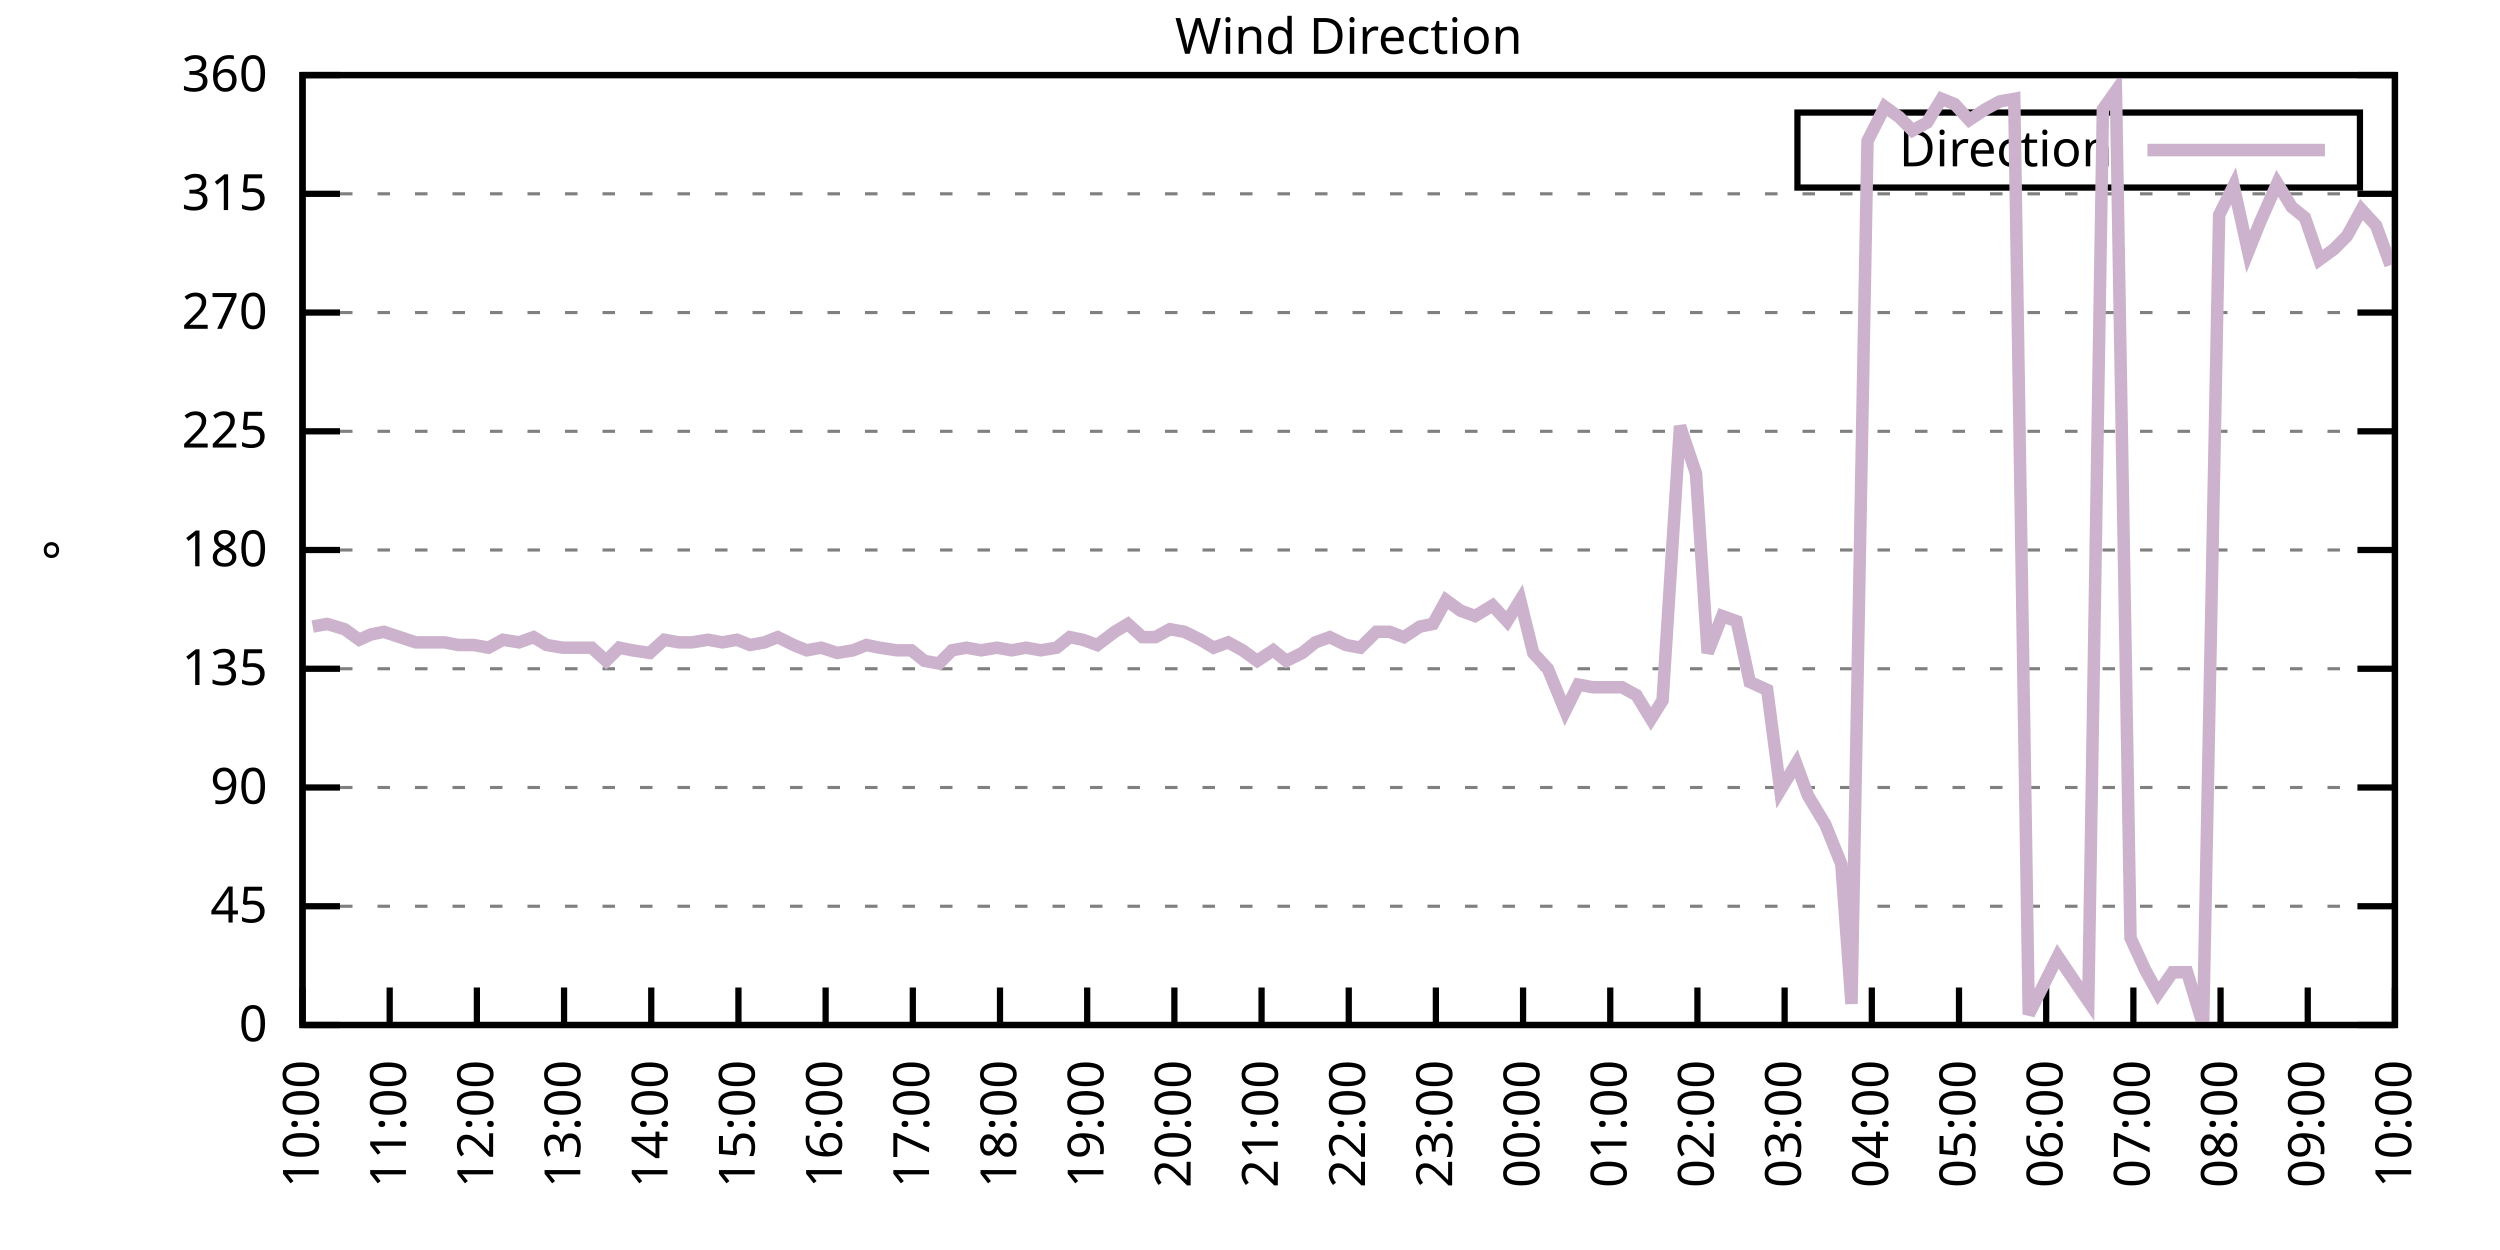
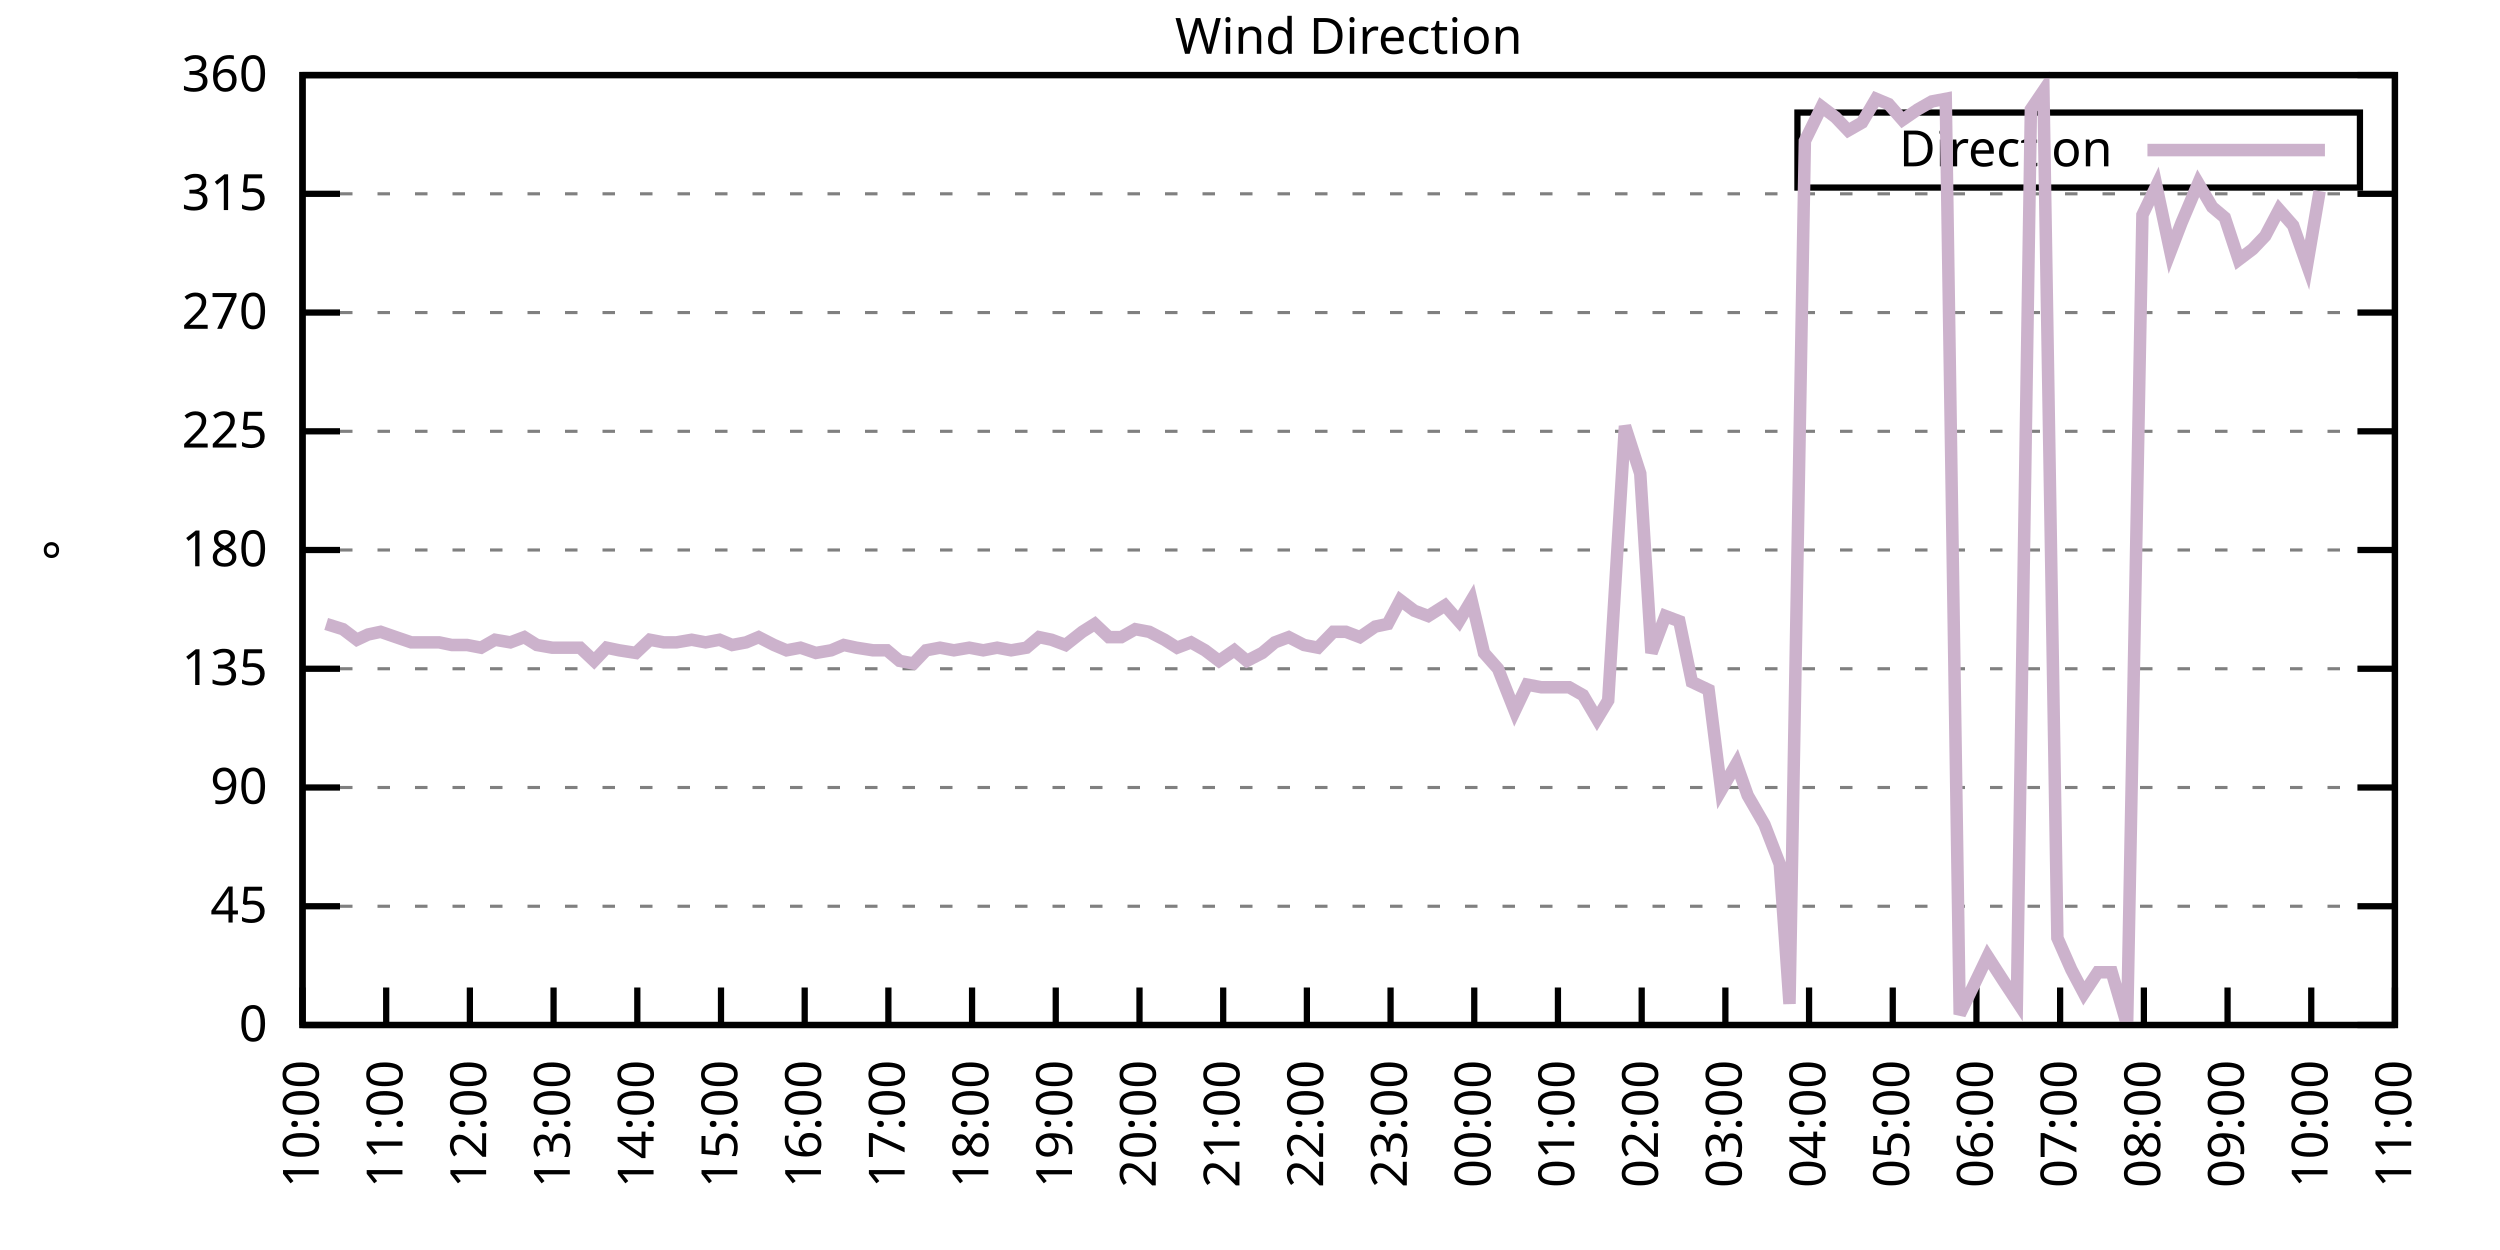
<svg xmlns="http://www.w3.org/2000/svg" xmlns:xlink="http://www.w3.org/1999/xlink" width="400" height="200" viewBox="0 0 400 200">
  <g id="gnuplot_canvas">
    <rect x="0" y="0" width="400" height="200" fill="none" />
    <defs>
      <circle id="gpDot" r="0.5" stroke-width="0.5" stroke="currentColor" />
      <path id="gpPt0" stroke-width="0.333" stroke="currentColor" d="M-1,0 h2 M0,-1 v2" />
      <path id="gpPt1" stroke-width="0.333" stroke="currentColor" d="M-1,-1 L1,1 M1,-1 L-1,1" />
      <path id="gpPt2" stroke-width="0.333" stroke="currentColor" d="M-1,0 L1,0 M0,-1 L0,1 M-1,-1 L1,1 M-1,1 L1,-1" />
      <rect id="gpPt3" stroke-width="0.333" stroke="currentColor" x="-1" y="-1" width="2" height="2" />
      <rect id="gpPt4" stroke-width="0.333" stroke="currentColor" fill="currentColor" x="-1" y="-1" width="2" height="2" />
      <circle id="gpPt5" stroke-width="0.333" stroke="currentColor" cx="0" cy="0" r="1" />
      <use xlink:href="#gpPt5" id="gpPt6" fill="currentColor" stroke="none" />
      <path id="gpPt7" stroke-width="0.333" stroke="currentColor" d="M0,-1.33 L-1.33,0.67 L1.33,0.67 z" />
      <use xlink:href="#gpPt7" id="gpPt8" fill="currentColor" stroke="none" />
      <use xlink:href="#gpPt7" id="gpPt9" stroke="currentColor" transform="rotate(180)" />
      <use xlink:href="#gpPt9" id="gpPt10" fill="currentColor" stroke="none" />
      <use xlink:href="#gpPt3" id="gpPt11" stroke="currentColor" transform="rotate(45)" />
      <use xlink:href="#gpPt11" id="gpPt12" fill="currentColor" stroke="none" />
      <path id="gpPt13" stroke-width="0.333" stroke="currentColor" d="M0,1.330 L1.265,0.411 L0.782,-1.067 L-0.782,-1.076 L-1.265,0.411 z" />
      <use xlink:href="#gpPt13" id="gpPt14" fill="currentColor" stroke="none" />
      <filter id="textbox" filterUnits="objectBoundingBox" x="0" y="0" height="1" width="1">
        <feFlood flood-color="white" flood-opacity="1" result="bgnd" />
        <feComposite in="SourceGraphic" in2="bgnd" operator="atop" />
      </filter>
      <filter id="greybox" filterUnits="objectBoundingBox" x="0" y="0" height="1" width="1">
        <feFlood flood-color="lightgrey" flood-opacity="1" result="grey" />
        <feComposite in="SourceGraphic" in2="grey" operator="atop" />
      </filter>
    </defs>
    <g fill="none" color="white" stroke="currentColor" stroke-width="1.00" stroke-linecap="butt" stroke-linejoin="miter">
</g>
    <g fill="none" color="black" stroke="currentColor" stroke-width="1.00" stroke-linecap="butt" stroke-linejoin="miter">
      <g stroke="none" shape-rendering="crispEdges">
        <polygon fill="rgb(255, 255, 255)" points="48.40,164.00 383.18,164.00 383.18,12.02 48.40,12.02 " />
      </g>
    </g>
    <g fill="none" color="black" stroke="currentColor" stroke-width="1.00" stroke-linecap="butt" stroke-linejoin="miter">
</g>
    <g fill="none" color="black" stroke="black" stroke-width="0.50" stroke-linecap="butt" stroke-linejoin="miter">
</g>
    <g fill="none" color="gray" stroke="currentColor" stroke-width="0.50" stroke-linecap="butt" stroke-linejoin="miter">
      <path stroke="gray" stroke-dasharray="2,4" class="gridline" d="M48.40,164.00 L383.19,164.00  " />
    </g>
    <g fill="none" color="gray" stroke="gray" stroke-width="1.00" stroke-linecap="butt" stroke-linejoin="miter">
</g>
    <g fill="none" color="black" stroke="currentColor" stroke-width="1.00" stroke-linecap="butt" stroke-linejoin="miter">
      <path stroke="black" d="M48.40,164.00 L54.40,164.00 M383.19,164.00 L377.19,164.00  " />
      <g transform="translate(42.80,166.60)" stroke="none" fill="black" font-family="Sans" font-size="8.00" text-anchor="end">
        <text>
          <tspan font-family="Sans"> 0</tspan>
        </text>
      </g>
    </g>
    <g fill="none" color="black" stroke="currentColor" stroke-width="1.00" stroke-linecap="butt" stroke-linejoin="miter">
</g>
    <g fill="none" color="black" stroke="black" stroke-width="0.50" stroke-linecap="butt" stroke-linejoin="miter">
</g>
    <g fill="none" color="gray" stroke="currentColor" stroke-width="0.50" stroke-linecap="butt" stroke-linejoin="miter">
      <path stroke="gray" stroke-dasharray="2,4" class="gridline" d="M48.40,145.00 L383.19,145.00  " />
    </g>
    <g fill="none" color="gray" stroke="gray" stroke-width="1.00" stroke-linecap="butt" stroke-linejoin="miter">
</g>
    <g fill="none" color="black" stroke="currentColor" stroke-width="1.00" stroke-linecap="butt" stroke-linejoin="miter">
      <path stroke="black" d="M48.40,145.00 L54.40,145.00 M383.19,145.00 L377.19,145.00  " />
      <g transform="translate(42.80,147.60)" stroke="none" fill="black" font-family="Sans" font-size="8.00" text-anchor="end">
        <text>
          <tspan font-family="Sans"> 45</tspan>
        </text>
      </g>
    </g>
    <g fill="none" color="black" stroke="currentColor" stroke-width="1.00" stroke-linecap="butt" stroke-linejoin="miter">
</g>
    <g fill="none" color="black" stroke="black" stroke-width="0.50" stroke-linecap="butt" stroke-linejoin="miter">
</g>
    <g fill="none" color="gray" stroke="currentColor" stroke-width="0.50" stroke-linecap="butt" stroke-linejoin="miter">
      <path stroke="gray" stroke-dasharray="2,4" class="gridline" d="M48.40,126.00 L383.19,126.00  " />
    </g>
    <g fill="none" color="gray" stroke="gray" stroke-width="1.00" stroke-linecap="butt" stroke-linejoin="miter">
</g>
    <g fill="none" color="black" stroke="currentColor" stroke-width="1.00" stroke-linecap="butt" stroke-linejoin="miter">
      <path stroke="black" d="M48.40,126.00 L54.40,126.00 M383.19,126.00 L377.19,126.00  " />
      <g transform="translate(42.80,128.60)" stroke="none" fill="black" font-family="Sans" font-size="8.00" text-anchor="end">
        <text>
          <tspan font-family="Sans"> 90</tspan>
        </text>
      </g>
    </g>
    <g fill="none" color="black" stroke="currentColor" stroke-width="1.00" stroke-linecap="butt" stroke-linejoin="miter">
</g>
    <g fill="none" color="black" stroke="black" stroke-width="0.50" stroke-linecap="butt" stroke-linejoin="miter">
</g>
    <g fill="none" color="gray" stroke="currentColor" stroke-width="0.50" stroke-linecap="butt" stroke-linejoin="miter">
      <path stroke="gray" stroke-dasharray="2,4" class="gridline" d="M48.40,107.00 L383.19,107.00  " />
    </g>
    <g fill="none" color="gray" stroke="gray" stroke-width="1.00" stroke-linecap="butt" stroke-linejoin="miter">
</g>
    <g fill="none" color="black" stroke="currentColor" stroke-width="1.00" stroke-linecap="butt" stroke-linejoin="miter">
      <path stroke="black" d="M48.40,107.00 L54.40,107.00 M383.19,107.00 L377.19,107.00  " />
      <g transform="translate(42.80,109.60)" stroke="none" fill="black" font-family="Sans" font-size="8.00" text-anchor="end">
        <text>
          <tspan font-family="Sans"> 135</tspan>
        </text>
      </g>
    </g>
    <g fill="none" color="black" stroke="currentColor" stroke-width="1.00" stroke-linecap="butt" stroke-linejoin="miter">
</g>
    <g fill="none" color="black" stroke="black" stroke-width="0.50" stroke-linecap="butt" stroke-linejoin="miter">
</g>
    <g fill="none" color="gray" stroke="currentColor" stroke-width="0.50" stroke-linecap="butt" stroke-linejoin="miter">
      <path stroke="gray" stroke-dasharray="2,4" class="gridline" d="M48.40,88.00 L383.19,88.00  " />
    </g>
    <g fill="none" color="gray" stroke="gray" stroke-width="1.00" stroke-linecap="butt" stroke-linejoin="miter">
</g>
    <g fill="none" color="black" stroke="currentColor" stroke-width="1.00" stroke-linecap="butt" stroke-linejoin="miter">
      <path stroke="black" d="M48.40,88.00 L54.40,88.00 M383.19,88.00 L377.19,88.00  " />
      <g transform="translate(42.80,90.60)" stroke="none" fill="black" font-family="Sans" font-size="8.00" text-anchor="end">
        <text>
          <tspan font-family="Sans"> 180</tspan>
        </text>
      </g>
    </g>
    <g fill="none" color="black" stroke="currentColor" stroke-width="1.00" stroke-linecap="butt" stroke-linejoin="miter">
</g>
    <g fill="none" color="black" stroke="black" stroke-width="0.50" stroke-linecap="butt" stroke-linejoin="miter">
</g>
    <g fill="none" color="gray" stroke="currentColor" stroke-width="0.50" stroke-linecap="butt" stroke-linejoin="miter">
      <path stroke="gray" stroke-dasharray="2,4" class="gridline" d="M48.40,69.01 L383.19,69.01  " />
    </g>
    <g fill="none" color="gray" stroke="gray" stroke-width="1.00" stroke-linecap="butt" stroke-linejoin="miter">
</g>
    <g fill="none" color="black" stroke="currentColor" stroke-width="1.00" stroke-linecap="butt" stroke-linejoin="miter">
      <path stroke="black" d="M48.40,69.01 L54.40,69.01 M383.19,69.01 L377.19,69.01  " />
      <g transform="translate(42.80,71.61)" stroke="none" fill="black" font-family="Sans" font-size="8.00" text-anchor="end">
        <text>
          <tspan font-family="Sans"> 225</tspan>
        </text>
      </g>
    </g>
    <g fill="none" color="black" stroke="currentColor" stroke-width="1.00" stroke-linecap="butt" stroke-linejoin="miter">
</g>
    <g fill="none" color="black" stroke="black" stroke-width="0.50" stroke-linecap="butt" stroke-linejoin="miter">
</g>
    <g fill="none" color="gray" stroke="currentColor" stroke-width="0.50" stroke-linecap="butt" stroke-linejoin="miter">
      <path stroke="gray" stroke-dasharray="2,4" class="gridline" d="M48.40,50.01 L383.19,50.01  " />
    </g>
    <g fill="none" color="gray" stroke="gray" stroke-width="1.00" stroke-linecap="butt" stroke-linejoin="miter">
</g>
    <g fill="none" color="black" stroke="currentColor" stroke-width="1.00" stroke-linecap="butt" stroke-linejoin="miter">
      <path stroke="black" d="M48.40,50.01 L54.40,50.01 M383.19,50.01 L377.19,50.01  " />
      <g transform="translate(42.80,52.61)" stroke="none" fill="black" font-family="Sans" font-size="8.00" text-anchor="end">
        <text>
          <tspan font-family="Sans"> 270</tspan>
        </text>
      </g>
    </g>
    <g fill="none" color="black" stroke="currentColor" stroke-width="1.00" stroke-linecap="butt" stroke-linejoin="miter">
</g>
    <g fill="none" color="black" stroke="black" stroke-width="0.50" stroke-linecap="butt" stroke-linejoin="miter">
</g>
    <g fill="none" color="gray" stroke="currentColor" stroke-width="0.50" stroke-linecap="butt" stroke-linejoin="miter">
      <path stroke="gray" stroke-dasharray="2,4" class="gridline" d="M48.40,31.01 L383.19,31.01  " />
    </g>
    <g fill="none" color="gray" stroke="gray" stroke-width="1.00" stroke-linecap="butt" stroke-linejoin="miter">
</g>
    <g fill="none" color="black" stroke="currentColor" stroke-width="1.00" stroke-linecap="butt" stroke-linejoin="miter">
      <path stroke="black" d="M48.40,31.01 L54.40,31.01 M383.19,31.01 L377.19,31.01  " />
      <g transform="translate(42.80,33.61)" stroke="none" fill="black" font-family="Sans" font-size="8.00" text-anchor="end">
        <text>
          <tspan font-family="Sans"> 315</tspan>
        </text>
      </g>
    </g>
    <g fill="none" color="black" stroke="currentColor" stroke-width="1.00" stroke-linecap="butt" stroke-linejoin="miter">
</g>
    <g fill="none" color="black" stroke="black" stroke-width="0.50" stroke-linecap="butt" stroke-linejoin="miter">
</g>
    <g fill="none" color="gray" stroke="currentColor" stroke-width="0.50" stroke-linecap="butt" stroke-linejoin="miter">
      <path stroke="gray" stroke-dasharray="2,4" class="gridline" d="M48.40,12.01 L383.19,12.01  " />
    </g>
    <g fill="none" color="gray" stroke="gray" stroke-width="1.00" stroke-linecap="butt" stroke-linejoin="miter">
</g>
    <g fill="none" color="black" stroke="currentColor" stroke-width="1.00" stroke-linecap="butt" stroke-linejoin="miter">
      <path stroke="black" d="M48.40,12.01 L54.40,12.01 M383.19,12.01 L377.19,12.01  " />
      <g transform="translate(42.80,14.61)" stroke="none" fill="black" font-family="Sans" font-size="8.00" text-anchor="end">
        <text>
          <tspan font-family="Sans"> 360</tspan>
        </text>
      </g>
    </g>
    <g fill="none" color="black" stroke="currentColor" stroke-width="1.00" stroke-linecap="butt" stroke-linejoin="miter">
      <path stroke="black" d="M48.40,164.00 L48.40,158.00  " />
      <g transform="translate(51.00,169.60) rotate(270.00)" stroke="none" fill="black" font-family="Sans" font-size="8.00" text-anchor="end">
        <text>
          <tspan font-family="Sans">10:00</tspan>
        </text>
      </g>
    </g>
    <g fill="none" color="black" stroke="currentColor" stroke-width="1.00" stroke-linecap="butt" stroke-linejoin="miter">
-       <path stroke="black" d="M62.35,164.00 L62.35,158.00  " />
-       <g transform="translate(64.95,169.60) rotate(270.00)" stroke="none" fill="black" font-family="Sans" font-size="8.00" text-anchor="end">
+       <path stroke="black" d="M61.79,164.00 L61.79,158.00  " />
+       <g transform="translate(64.39,169.60) rotate(270.00)" stroke="none" fill="black" font-family="Sans" font-size="8.00" text-anchor="end">
        <text>
          <tspan font-family="Sans">11:00</tspan>
        </text>
      </g>
    </g>
    <g fill="none" color="black" stroke="currentColor" stroke-width="1.00" stroke-linecap="butt" stroke-linejoin="miter">
-       <path stroke="black" d="M76.30,164.00 L76.30,158.00  " />
-       <g transform="translate(78.90,169.60) rotate(270.00)" stroke="none" fill="black" font-family="Sans" font-size="8.00" text-anchor="end">
+       <path stroke="black" d="M75.18,164.00 L75.18,158.00  " />
+       <g transform="translate(77.78,169.60) rotate(270.00)" stroke="none" fill="black" font-family="Sans" font-size="8.00" text-anchor="end">
        <text>
          <tspan font-family="Sans">12:00</tspan>
        </text>
      </g>
    </g>
    <g fill="none" color="black" stroke="currentColor" stroke-width="1.00" stroke-linecap="butt" stroke-linejoin="miter">
-       <path stroke="black" d="M90.25,164.00 L90.25,158.00  " />
-       <g transform="translate(92.85,169.60) rotate(270.00)" stroke="none" fill="black" font-family="Sans" font-size="8.00" text-anchor="end">
+       <path stroke="black" d="M88.57,164.00 L88.57,158.00  " />
+       <g transform="translate(91.17,169.60) rotate(270.00)" stroke="none" fill="black" font-family="Sans" font-size="8.00" text-anchor="end">
        <text>
          <tspan font-family="Sans">13:00</tspan>
        </text>
      </g>
    </g>
    <g fill="none" color="black" stroke="currentColor" stroke-width="1.00" stroke-linecap="butt" stroke-linejoin="miter">
-       <path stroke="black" d="M104.20,164.00 L104.20,158.00  " />
-       <g transform="translate(106.80,169.60) rotate(270.00)" stroke="none" fill="black" font-family="Sans" font-size="8.00" text-anchor="end">
+       <path stroke="black" d="M101.97,164.00 L101.97,158.00  " />
+       <g transform="translate(104.57,169.60) rotate(270.00)" stroke="none" fill="black" font-family="Sans" font-size="8.00" text-anchor="end">
        <text>
          <tspan font-family="Sans">14:00</tspan>
        </text>
      </g>
    </g>
    <g fill="none" color="black" stroke="currentColor" stroke-width="1.00" stroke-linecap="butt" stroke-linejoin="miter">
-       <path stroke="black" d="M118.15,164.00 L118.15,158.00  " />
-       <g transform="translate(120.75,169.60) rotate(270.00)" stroke="none" fill="black" font-family="Sans" font-size="8.00" text-anchor="end">
+       <path stroke="black" d="M115.36,164.00 L115.36,158.00  " />
+       <g transform="translate(117.96,169.60) rotate(270.00)" stroke="none" fill="black" font-family="Sans" font-size="8.00" text-anchor="end">
        <text>
          <tspan font-family="Sans">15:00</tspan>
        </text>
      </g>
    </g>
    <g fill="none" color="black" stroke="currentColor" stroke-width="1.00" stroke-linecap="butt" stroke-linejoin="miter">
-       <path stroke="black" d="M132.10,164.00 L132.10,158.00  " />
-       <g transform="translate(134.70,169.60) rotate(270.00)" stroke="none" fill="black" font-family="Sans" font-size="8.00" text-anchor="end">
+       <path stroke="black" d="M128.75,164.00 L128.75,158.00  " />
+       <g transform="translate(131.35,169.60) rotate(270.00)" stroke="none" fill="black" font-family="Sans" font-size="8.00" text-anchor="end">
        <text>
          <tspan font-family="Sans">16:00</tspan>
        </text>
      </g>
    </g>
    <g fill="none" color="black" stroke="currentColor" stroke-width="1.00" stroke-linecap="butt" stroke-linejoin="miter">
-       <path stroke="black" d="M146.05,164.00 L146.05,158.00  " />
-       <g transform="translate(148.65,169.60) rotate(270.00)" stroke="none" fill="black" font-family="Sans" font-size="8.00" text-anchor="end">
+       <path stroke="black" d="M142.14,164.00 L142.14,158.00  " />
+       <g transform="translate(144.74,169.60) rotate(270.00)" stroke="none" fill="black" font-family="Sans" font-size="8.00" text-anchor="end">
        <text>
          <tspan font-family="Sans">17:00</tspan>
        </text>
      </g>
    </g>
    <g fill="none" color="black" stroke="currentColor" stroke-width="1.00" stroke-linecap="butt" stroke-linejoin="miter">
-       <path stroke="black" d="M160.00,164.00 L160.00,158.00  " />
-       <g transform="translate(162.60,169.60) rotate(270.00)" stroke="none" fill="black" font-family="Sans" font-size="8.00" text-anchor="end">
+       <path stroke="black" d="M155.53,164.00 L155.53,158.00  " />
+       <g transform="translate(158.13,169.60) rotate(270.00)" stroke="none" fill="black" font-family="Sans" font-size="8.00" text-anchor="end">
        <text>
          <tspan font-family="Sans">18:00</tspan>
        </text>
      </g>
    </g>
    <g fill="none" color="black" stroke="currentColor" stroke-width="1.00" stroke-linecap="butt" stroke-linejoin="miter">
-       <path stroke="black" d="M173.95,164.00 L173.95,158.00  " />
-       <g transform="translate(176.55,169.60) rotate(270.00)" stroke="none" fill="black" font-family="Sans" font-size="8.00" text-anchor="end">
+       <path stroke="black" d="M168.92,164.00 L168.92,158.00  " />
+       <g transform="translate(171.52,169.60) rotate(270.00)" stroke="none" fill="black" font-family="Sans" font-size="8.00" text-anchor="end">
        <text>
          <tspan font-family="Sans">19:00</tspan>
        </text>
      </g>
    </g>
    <g fill="none" color="black" stroke="currentColor" stroke-width="1.00" stroke-linecap="butt" stroke-linejoin="miter">
-       <path stroke="black" d="M187.90,164.00 L187.90,158.00  " />
-       <g transform="translate(190.50,169.60) rotate(270.00)" stroke="none" fill="black" font-family="Sans" font-size="8.00" text-anchor="end">
+       <path stroke="black" d="M182.32,164.00 L182.32,158.00  " />
+       <g transform="translate(184.92,169.60) rotate(270.00)" stroke="none" fill="black" font-family="Sans" font-size="8.00" text-anchor="end">
        <text>
          <tspan font-family="Sans">20:00</tspan>
        </text>
      </g>
    </g>
    <g fill="none" color="black" stroke="currentColor" stroke-width="1.00" stroke-linecap="butt" stroke-linejoin="miter">
-       <path stroke="black" d="M201.85,164.00 L201.85,158.00  " />
-       <g transform="translate(204.45,169.60) rotate(270.00)" stroke="none" fill="black" font-family="Sans" font-size="8.00" text-anchor="end">
+       <path stroke="black" d="M195.71,164.00 L195.71,158.00  " />
+       <g transform="translate(198.31,169.60) rotate(270.00)" stroke="none" fill="black" font-family="Sans" font-size="8.00" text-anchor="end">
        <text>
          <tspan font-family="Sans">21:00</tspan>
        </text>
      </g>
    </g>
    <g fill="none" color="black" stroke="currentColor" stroke-width="1.00" stroke-linecap="butt" stroke-linejoin="miter">
-       <path stroke="black" d="M215.80,164.00 L215.80,158.00  " />
-       <g transform="translate(218.40,169.60) rotate(270.00)" stroke="none" fill="black" font-family="Sans" font-size="8.00" text-anchor="end">
+       <path stroke="black" d="M209.10,164.00 L209.10,158.00  " />
+       <g transform="translate(211.70,169.60) rotate(270.00)" stroke="none" fill="black" font-family="Sans" font-size="8.00" text-anchor="end">
        <text>
          <tspan font-family="Sans">22:00</tspan>
        </text>
      </g>
    </g>
    <g fill="none" color="black" stroke="currentColor" stroke-width="1.00" stroke-linecap="butt" stroke-linejoin="miter">
-       <path stroke="black" d="M229.74,164.00 L229.74,158.00  " />
-       <g transform="translate(232.34,169.60) rotate(270.00)" stroke="none" fill="black" font-family="Sans" font-size="8.00" text-anchor="end">
+       <path stroke="black" d="M222.49,164.00 L222.49,158.00  " />
+       <g transform="translate(225.09,169.60) rotate(270.00)" stroke="none" fill="black" font-family="Sans" font-size="8.00" text-anchor="end">
        <text>
          <tspan font-family="Sans">23:00</tspan>
        </text>
      </g>
    </g>
    <g fill="none" color="black" stroke="currentColor" stroke-width="1.00" stroke-linecap="butt" stroke-linejoin="miter">
-       <path stroke="black" d="M243.69,164.00 L243.69,158.00  " />
-       <g transform="translate(246.29,169.60) rotate(270.00)" stroke="none" fill="black" font-family="Sans" font-size="8.00" text-anchor="end">
+       <path stroke="black" d="M235.88,164.00 L235.88,158.00  " />
+       <g transform="translate(238.48,169.60) rotate(270.00)" stroke="none" fill="black" font-family="Sans" font-size="8.00" text-anchor="end">
        <text>
          <tspan font-family="Sans">00:00</tspan>
        </text>
      </g>
    </g>
    <g fill="none" color="black" stroke="currentColor" stroke-width="1.00" stroke-linecap="butt" stroke-linejoin="miter">
-       <path stroke="black" d="M257.64,164.00 L257.64,158.00  " />
-       <g transform="translate(260.24,169.60) rotate(270.00)" stroke="none" fill="black" font-family="Sans" font-size="8.00" text-anchor="end">
+       <path stroke="black" d="M249.27,164.00 L249.27,158.00  " />
+       <g transform="translate(251.87,169.60) rotate(270.00)" stroke="none" fill="black" font-family="Sans" font-size="8.00" text-anchor="end">
        <text>
          <tspan font-family="Sans">01:00</tspan>
        </text>
      </g>
    </g>
    <g fill="none" color="black" stroke="currentColor" stroke-width="1.00" stroke-linecap="butt" stroke-linejoin="miter">
-       <path stroke="black" d="M271.59,164.00 L271.59,158.00  " />
-       <g transform="translate(274.19,169.60) rotate(270.00)" stroke="none" fill="black" font-family="Sans" font-size="8.00" text-anchor="end">
+       <path stroke="black" d="M262.67,164.00 L262.67,158.00  " />
+       <g transform="translate(265.27,169.60) rotate(270.00)" stroke="none" fill="black" font-family="Sans" font-size="8.00" text-anchor="end">
        <text>
          <tspan font-family="Sans">02:00</tspan>
        </text>
      </g>
    </g>
    <g fill="none" color="black" stroke="currentColor" stroke-width="1.00" stroke-linecap="butt" stroke-linejoin="miter">
-       <path stroke="black" d="M285.54,164.00 L285.54,158.00  " />
-       <g transform="translate(288.14,169.60) rotate(270.00)" stroke="none" fill="black" font-family="Sans" font-size="8.00" text-anchor="end">
+       <path stroke="black" d="M276.06,164.00 L276.06,158.00  " />
+       <g transform="translate(278.66,169.60) rotate(270.00)" stroke="none" fill="black" font-family="Sans" font-size="8.00" text-anchor="end">
        <text>
          <tspan font-family="Sans">03:00</tspan>
        </text>
      </g>
    </g>
    <g fill="none" color="black" stroke="currentColor" stroke-width="1.00" stroke-linecap="butt" stroke-linejoin="miter">
-       <path stroke="black" d="M299.49,164.00 L299.49,158.00  " />
-       <g transform="translate(302.09,169.60) rotate(270.00)" stroke="none" fill="black" font-family="Sans" font-size="8.00" text-anchor="end">
+       <path stroke="black" d="M289.45,164.00 L289.45,158.00  " />
+       <g transform="translate(292.05,169.60) rotate(270.00)" stroke="none" fill="black" font-family="Sans" font-size="8.00" text-anchor="end">
        <text>
          <tspan font-family="Sans">04:00</tspan>
        </text>
      </g>
    </g>
    <g fill="none" color="black" stroke="currentColor" stroke-width="1.00" stroke-linecap="butt" stroke-linejoin="miter">
-       <path stroke="black" d="M313.44,164.00 L313.44,158.00  " />
-       <g transform="translate(316.04,169.60) rotate(270.00)" stroke="none" fill="black" font-family="Sans" font-size="8.00" text-anchor="end">
+       <path stroke="black" d="M302.84,164.00 L302.84,158.00  " />
+       <g transform="translate(305.44,169.60) rotate(270.00)" stroke="none" fill="black" font-family="Sans" font-size="8.00" text-anchor="end">
        <text>
          <tspan font-family="Sans">05:00</tspan>
        </text>
      </g>
    </g>
    <g fill="none" color="black" stroke="currentColor" stroke-width="1.00" stroke-linecap="butt" stroke-linejoin="miter">
-       <path stroke="black" d="M327.39,164.00 L327.39,158.00  " />
-       <g transform="translate(329.99,169.60) rotate(270.00)" stroke="none" fill="black" font-family="Sans" font-size="8.00" text-anchor="end">
+       <path stroke="black" d="M316.23,164.00 L316.23,158.00  " />
+       <g transform="translate(318.83,169.60) rotate(270.00)" stroke="none" fill="black" font-family="Sans" font-size="8.00" text-anchor="end">
        <text>
          <tspan font-family="Sans">06:00</tspan>
        </text>
      </g>
    </g>
    <g fill="none" color="black" stroke="currentColor" stroke-width="1.00" stroke-linecap="butt" stroke-linejoin="miter">
-       <path stroke="black" d="M341.34,164.00 L341.34,158.00  " />
-       <g transform="translate(343.94,169.60) rotate(270.00)" stroke="none" fill="black" font-family="Sans" font-size="8.00" text-anchor="end">
+       <path stroke="black" d="M329.62,164.00 L329.62,158.00  " />
+       <g transform="translate(332.22,169.60) rotate(270.00)" stroke="none" fill="black" font-family="Sans" font-size="8.00" text-anchor="end">
        <text>
          <tspan font-family="Sans">07:00</tspan>
        </text>
      </g>
    </g>
    <g fill="none" color="black" stroke="currentColor" stroke-width="1.00" stroke-linecap="butt" stroke-linejoin="miter">
-       <path stroke="black" d="M355.29,164.00 L355.29,158.00  " />
-       <g transform="translate(357.89,169.60) rotate(270.00)" stroke="none" fill="black" font-family="Sans" font-size="8.00" text-anchor="end">
+       <path stroke="black" d="M343.02,164.00 L343.02,158.00  " />
+       <g transform="translate(345.62,169.60) rotate(270.00)" stroke="none" fill="black" font-family="Sans" font-size="8.00" text-anchor="end">
        <text>
          <tspan font-family="Sans">08:00</tspan>
        </text>
      </g>
    </g>
    <g fill="none" color="black" stroke="currentColor" stroke-width="1.00" stroke-linecap="butt" stroke-linejoin="miter">
-       <path stroke="black" d="M369.24,164.00 L369.24,158.00  " />
-       <g transform="translate(371.84,169.60) rotate(270.00)" stroke="none" fill="black" font-family="Sans" font-size="8.00" text-anchor="end">
+       <path stroke="black" d="M356.41,164.00 L356.41,158.00  " />
+       <g transform="translate(359.01,169.60) rotate(270.00)" stroke="none" fill="black" font-family="Sans" font-size="8.00" text-anchor="end">
        <text>
          <tspan font-family="Sans">09:00</tspan>
+         </text>
+       </g>
+     </g>
+     <g fill="none" color="black" stroke="currentColor" stroke-width="1.00" stroke-linecap="butt" stroke-linejoin="miter">
+       <path stroke="black" d="M369.80,164.00 L369.80,158.00  " />
+       <g transform="translate(372.40,169.60) rotate(270.00)" stroke="none" fill="black" font-family="Sans" font-size="8.00" text-anchor="end">
+         <text>
+           <tspan font-family="Sans">10:00</tspan>
        </text>
      </g>
    </g>
    <g fill="none" color="black" stroke="currentColor" stroke-width="1.00" stroke-linecap="butt" stroke-linejoin="miter">
      <path stroke="black" d="M383.19,164.00 L383.19,158.00  " />
      <g transform="translate(385.79,169.60) rotate(270.00)" stroke="none" fill="black" font-family="Sans" font-size="8.00" text-anchor="end">
        <text>
-           <tspan font-family="Sans">10:00</tspan>
+           <tspan font-family="Sans">11:00</tspan>
        </text>
      </g>
    </g>
    <g fill="none" color="black" stroke="currentColor" stroke-width="1.00" stroke-linecap="butt" stroke-linejoin="miter">
</g>
    <g fill="none" color="black" stroke="currentColor" stroke-width="1.00" stroke-linecap="butt" stroke-linejoin="miter">
      <path stroke="black" d="M48.40,12.01 L48.40,164.00 L383.19,164.00 L383.19,12.01 L48.40,12.01 Z  " />
    </g>
    <g fill="none" color="black" stroke="currentColor" stroke-width="1.00" stroke-linecap="butt" stroke-linejoin="miter">
</g>
    <g fill="none" color="black" stroke="currentColor" stroke-width="1.00" stroke-linecap="butt" stroke-linejoin="miter">
      <path stroke="black" d="M287.59,30.01 L287.59,18.01 L377.59,18.01 L377.59,30.01 L287.59,30.01 Z  " />
    </g>
    <g id="Wind_direction_plot_1">
      <g fill="none" color="white" stroke="black" stroke-width="2.00" stroke-linecap="butt" stroke-linejoin="miter">
</g>
      <g fill="none" color="black" stroke="currentColor" stroke-width="2.00" stroke-linecap="butt" stroke-linejoin="miter">
        <g transform="translate(337.99,26.61)" stroke="none" fill="black" font-family="Sans" font-size="8.00" text-anchor="end">
          <text>
            <tspan font-family="Sans">Direction</tspan>
          </text>
        </g>
      </g>
      <g fill="none" color="black" stroke="currentColor" stroke-width="2.00" stroke-linecap="butt" stroke-linejoin="miter">
-         <path stroke="rgb(204, 178, 204)" d="M343.59,24.01 L371.99,24.01 M50.03,100.25 L52.35,99.83 L55.14,100.67 L57.47,102.36 L59.33,101.52 L61.42,101.09   L63.98,101.94 L66.53,102.78 L69.09,102.78 L71.18,102.78 L73.28,103.20 L75.83,103.20 L78.16,103.63 L80.48,102.36   L83.04,102.78 L85.37,101.94 L87.46,103.20 L90.02,103.63 L92.11,103.63 L94.67,103.63 L96.99,105.74 L99.08,103.63   L101.18,104.05 L103.97,104.47 L106.29,102.36 L108.62,102.78 L110.71,102.78 L113.27,102.36 L115.59,102.78 L117.92,102.36   L120.01,103.20 L122.33,102.78 L124.43,101.94 L126.98,103.20 L129.08,104.05 L131.40,103.63 L133.96,104.47 L136.51,104.05   L138.61,103.20 L140.70,103.63 L143.49,104.05 L145.81,104.05 L147.91,105.74 L150.23,106.16 L152.32,104.05 L154.65,103.63   L156.97,104.05 L159.53,103.63 L161.86,104.05 L164.18,103.63 L166.51,104.05 L169.06,103.63 L171.16,101.94 L173.25,102.36   L175.57,103.20 L178.36,101.09 L180.46,99.83 L182.78,101.94 L184.87,101.94 L187.20,100.67 L189.52,101.09 L192.08,102.36   L194.17,103.63 L196.50,102.78 L198.82,104.05 L201.15,105.74 L203.71,104.05 L205.80,105.74 L208.36,104.47 L210.45,102.78   L212.77,101.94 L215.33,103.20 L217.65,103.63 L220.21,101.09 L222.30,101.09 L224.63,101.94 L227.19,100.25 L229.28,99.83   L231.37,96.03 L233.70,97.72 L236.02,98.56 L238.81,96.87 L241.14,99.40 L243.23,96.03 L245.32,104.47 L247.65,107.00   L250.44,113.76 L252.53,109.54 L254.85,109.96 L259.50,109.96 L261.83,111.23 L264.15,115.03 L266.01,112.07 L268.80,68.16   L271.36,75.76 L273.22,104.47 L275.55,98.56 L277.87,99.40 L279.96,109.11 L282.75,110.38 L284.85,126.42 L287.40,122.20   L289.26,127.27 L292.05,131.91 L294.61,138.25 L296.24,160.62 L298.80,22.56 L301.58,17.08 L303.91,18.77 L306.00,20.88   L308.33,19.61 L310.65,15.81 L312.74,16.65 L315.07,19.19 L317.63,17.50 L319.95,16.23 L322.28,15.81 L324.60,162.31   L326.93,157.67 L329.25,153.02 L331.81,156.82 L334.13,160.20 L336.46,17.50 L338.55,14.54 L340.88,150.07 L343.20,155.13   L345.29,158.93 L347.62,155.56 L349.94,155.56 L352.50,164.00 L355.06,34.39 L357.38,29.74 L359.71,40.30 L361.57,35.65   L364.36,29.32 L366.68,33.12 L368.78,34.81 L371.10,41.56 L373.43,39.87 L375.52,37.76 L377.84,33.54 L380.17,36.08   L382.49,42.41  " />
+         <path stroke="rgb(204, 178, 204)" d="M343.59,24.01 L371.99,24.01 M52.19,99.83 L54.87,100.67 L57.10,102.36 L58.89,101.52 L60.90,101.09 L63.35,101.94   L65.81,102.78 L68.26,102.78 L70.27,102.78 L72.28,103.20 L74.74,103.20 L76.97,103.63 L79.20,102.36 L81.66,102.78   L83.89,101.94 L85.90,103.20 L88.35,103.63 L90.36,103.63 L92.82,103.63 L95.05,105.74 L97.06,103.63 L99.06,104.05   L101.74,104.47 L103.98,102.36 L106.21,102.78 L108.22,102.78 L110.67,102.36 L112.90,102.78 L115.13,102.36 L117.14,103.20   L119.38,102.78 L121.38,101.94 L123.84,103.20 L125.85,104.05 L128.08,103.63 L130.54,104.47 L132.99,104.05 L135.00,103.20   L137.01,103.63 L139.69,104.05 L141.92,104.05 L143.93,105.74 L146.16,106.16 L148.17,104.05 L150.40,103.63 L152.63,104.05   L155.09,103.63 L157.32,104.05 L159.55,103.63 L161.78,104.05 L164.24,103.63 L166.25,101.94 L168.25,102.36 L170.49,103.20   L173.17,101.09 L175.17,99.83 L177.41,101.94 L179.41,101.94 L181.65,100.67 L183.88,101.09 L186.33,102.36 L188.34,103.63   L190.57,102.78 L192.81,104.05 L195.04,105.74 L197.49,104.05 L199.50,105.74 L201.96,104.47 L203.97,102.78 L206.20,101.94   L208.65,103.20 L210.88,103.63 L213.34,101.09 L215.35,101.09 L217.58,101.94 L220.04,100.25 L222.04,99.83 L224.05,96.03   L226.29,97.72 L228.52,98.56 L231.20,96.87 L233.43,99.40 L235.44,96.03 L237.44,104.47 L239.68,107.00 L242.36,113.76   L244.36,109.54 L246.60,109.96 L251.06,109.96 L253.29,111.23 L255.52,115.03 L257.31,112.07 L259.99,68.16 L262.44,75.76   L264.23,104.47 L266.46,98.56 L268.69,99.40 L270.70,109.11 L273.38,110.38 L275.39,126.42 L277.84,122.20 L279.63,127.27   L282.31,131.91 L284.76,138.25 L286.32,160.62 L288.78,22.56 L291.46,17.08 L293.69,18.77 L295.70,20.88 L297.93,19.61   L300.16,15.81 L302.17,16.65 L304.40,19.19 L306.86,17.50 L309.09,16.23 L311.32,15.81 L313.55,162.31 L315.79,157.67   L318.02,153.02 L320.47,156.82 L322.70,160.20 L324.94,17.50 L326.95,14.54 L329.18,150.07 L331.41,155.13 L333.42,158.93   L335.65,155.56 L337.88,155.56 L340.34,164.00 L342.79,34.39 L345.02,29.74 L347.26,40.30 L349.04,35.65 L351.72,29.32   L353.95,33.12 L355.96,34.81 L358.19,41.56 L360.42,39.87 L362.43,37.76 L364.66,33.54 L366.90,36.08 L369.13,42.41   L371.14,30.59  " />
      </g>
    </g>
    <g fill="none" color="black" stroke="currentColor" stroke-width="2.00" stroke-linecap="butt" stroke-linejoin="miter">
</g>
    <g fill="none" color="black" stroke="black" stroke-width="1.00" stroke-linecap="butt" stroke-linejoin="miter">
</g>
    <g fill="none" color="black" stroke="currentColor" stroke-width="1.00" stroke-linecap="butt" stroke-linejoin="miter">
      <path stroke="black" d="M48.40,12.01 L48.40,164.00 L383.19,164.00 L383.19,12.01 L48.40,12.01 Z  " />
      <g transform="translate(12.80,88.01) rotate(270.00)" stroke="none" fill="black" font-family="Sans" font-size="8.00" text-anchor="middle">
        <text>
          <tspan font-family="Sans">°</tspan>
        </text>
      </g>
    </g>
    <g fill="none" color="black" stroke="currentColor" stroke-width="1.00" stroke-linecap="butt" stroke-linejoin="miter">
</g>
    <g fill="none" color="black" stroke="currentColor" stroke-width="1.00" stroke-linecap="butt" stroke-linejoin="miter">
      <g transform="translate(215.79,8.61)" stroke="none" fill="black" font-family="Sans" font-size="8.00" text-anchor="middle">
        <text>
          <tspan font-family="Sans">Wind Direction</tspan>
        </text>
      </g>
    </g>
    <g fill="none" color="black" stroke="currentColor" stroke-width="1.00" stroke-linecap="butt" stroke-linejoin="miter">
</g>
  </g>
</svg>
